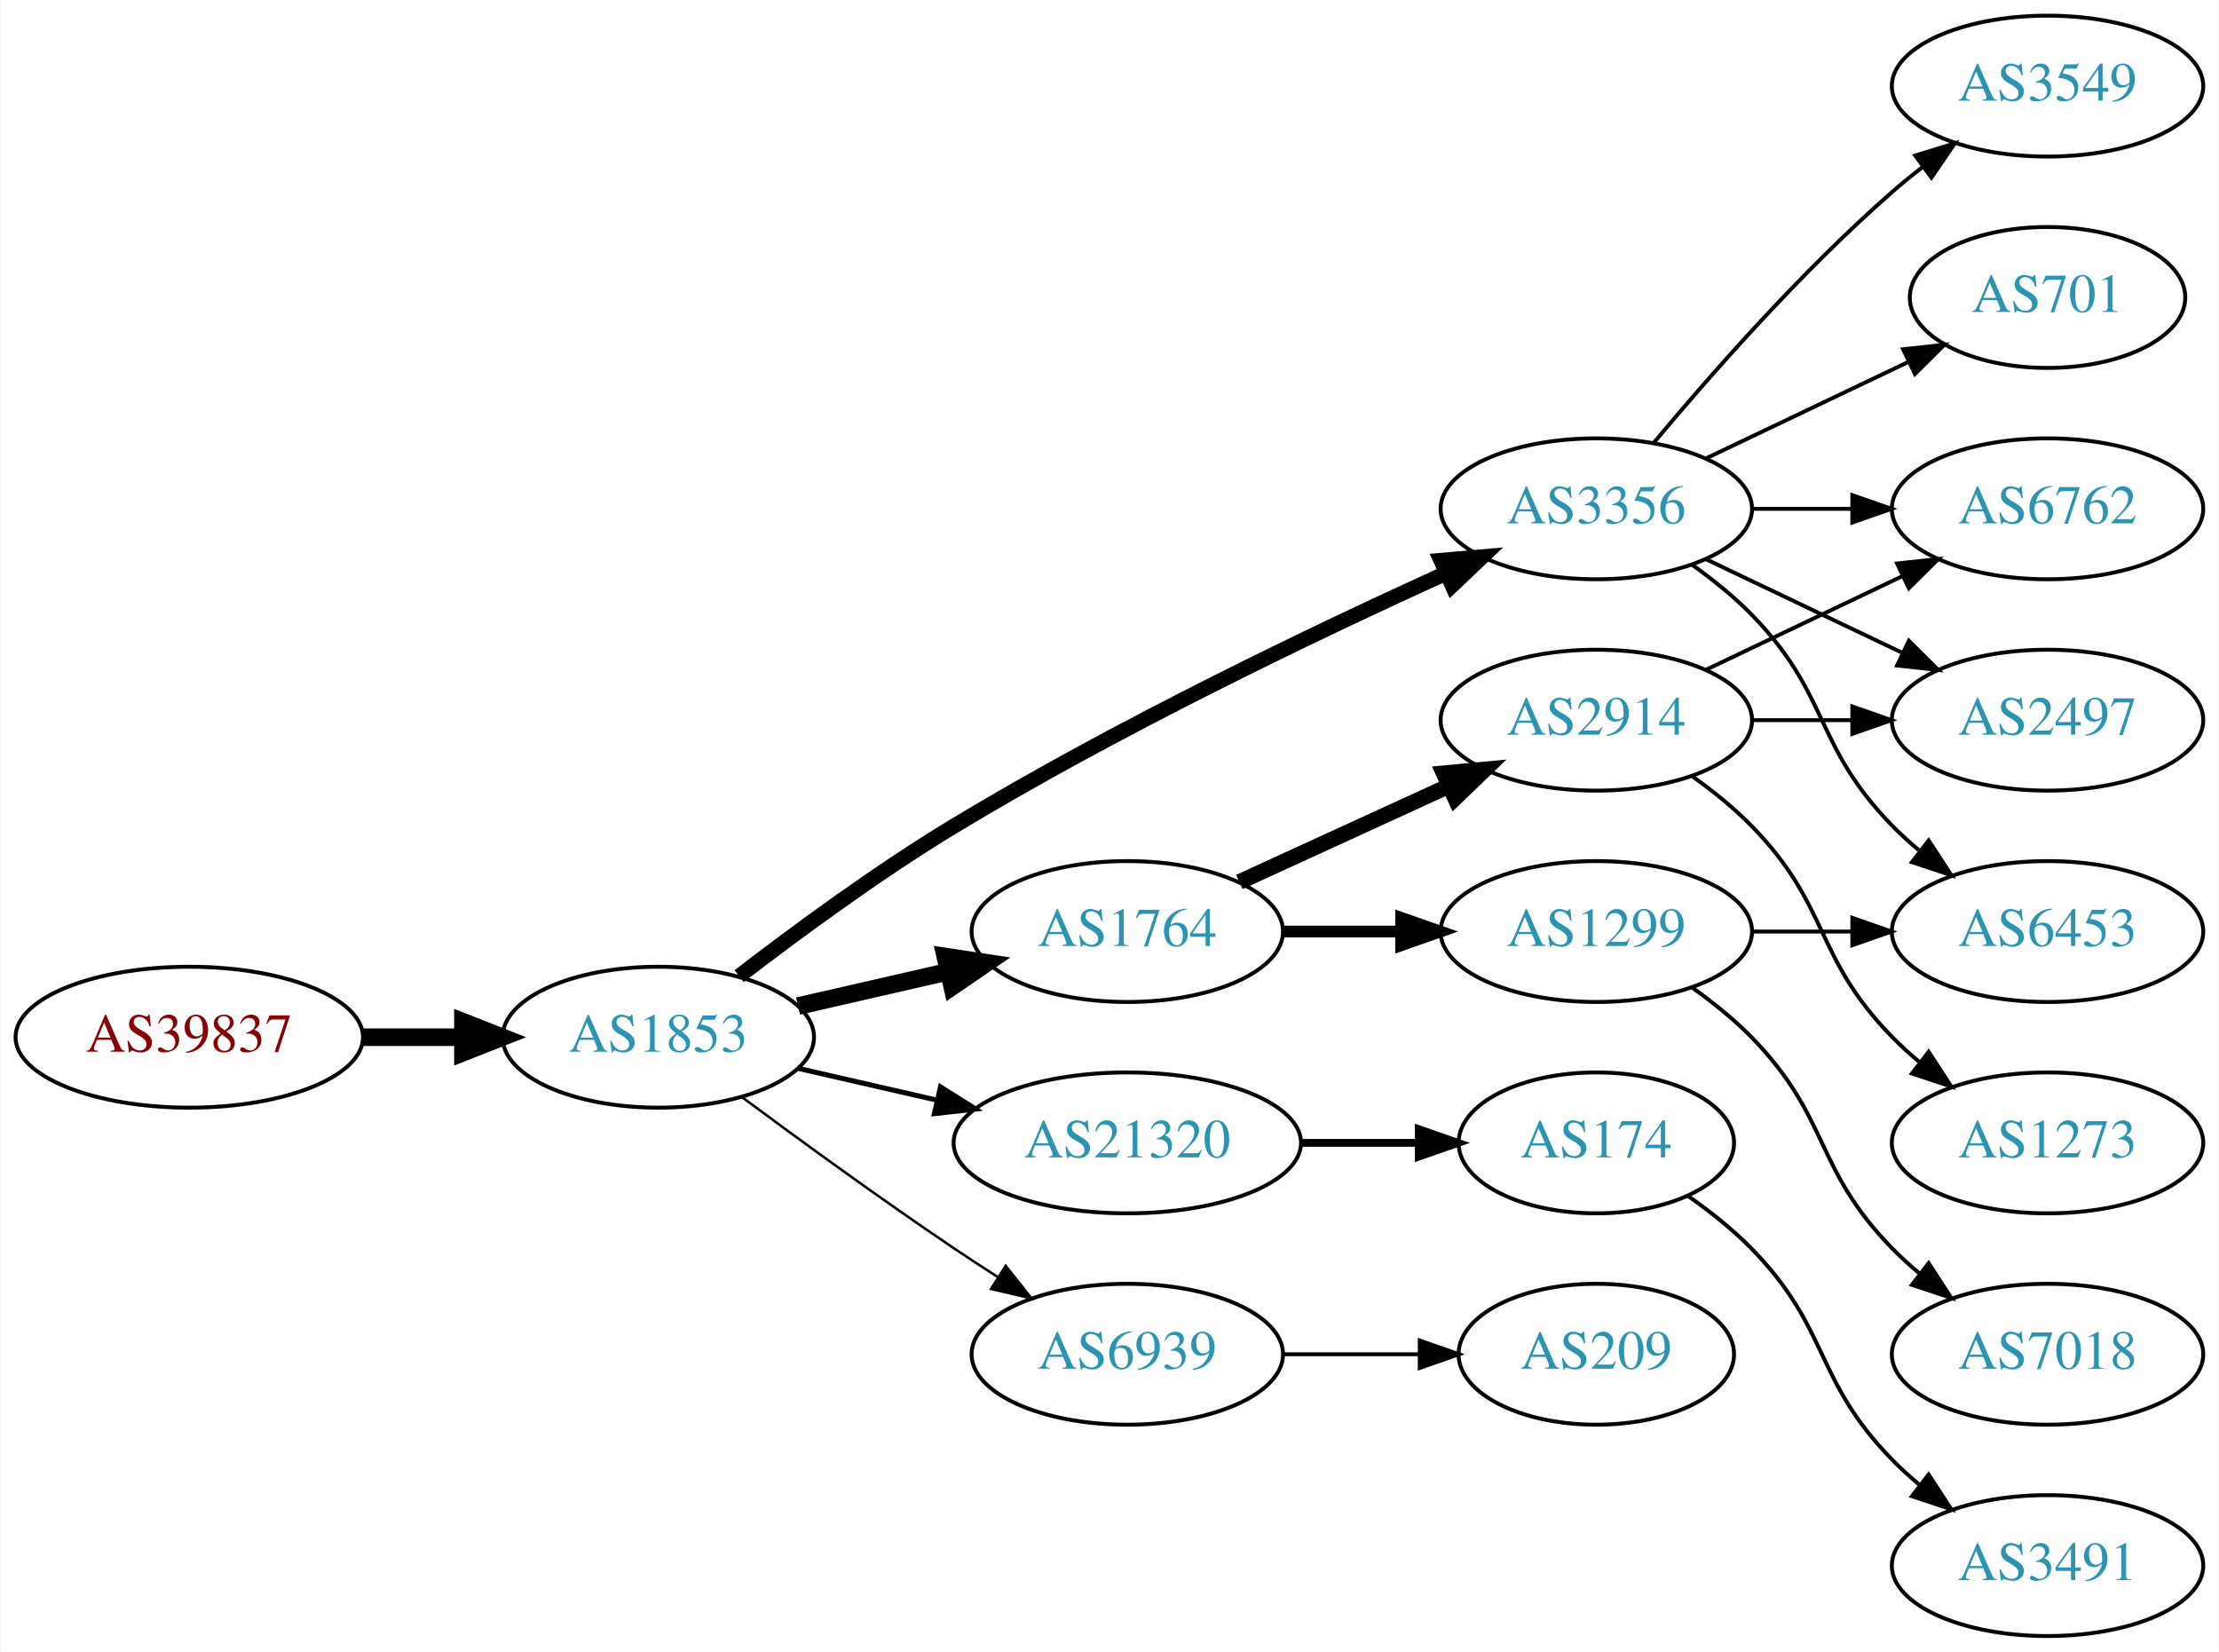
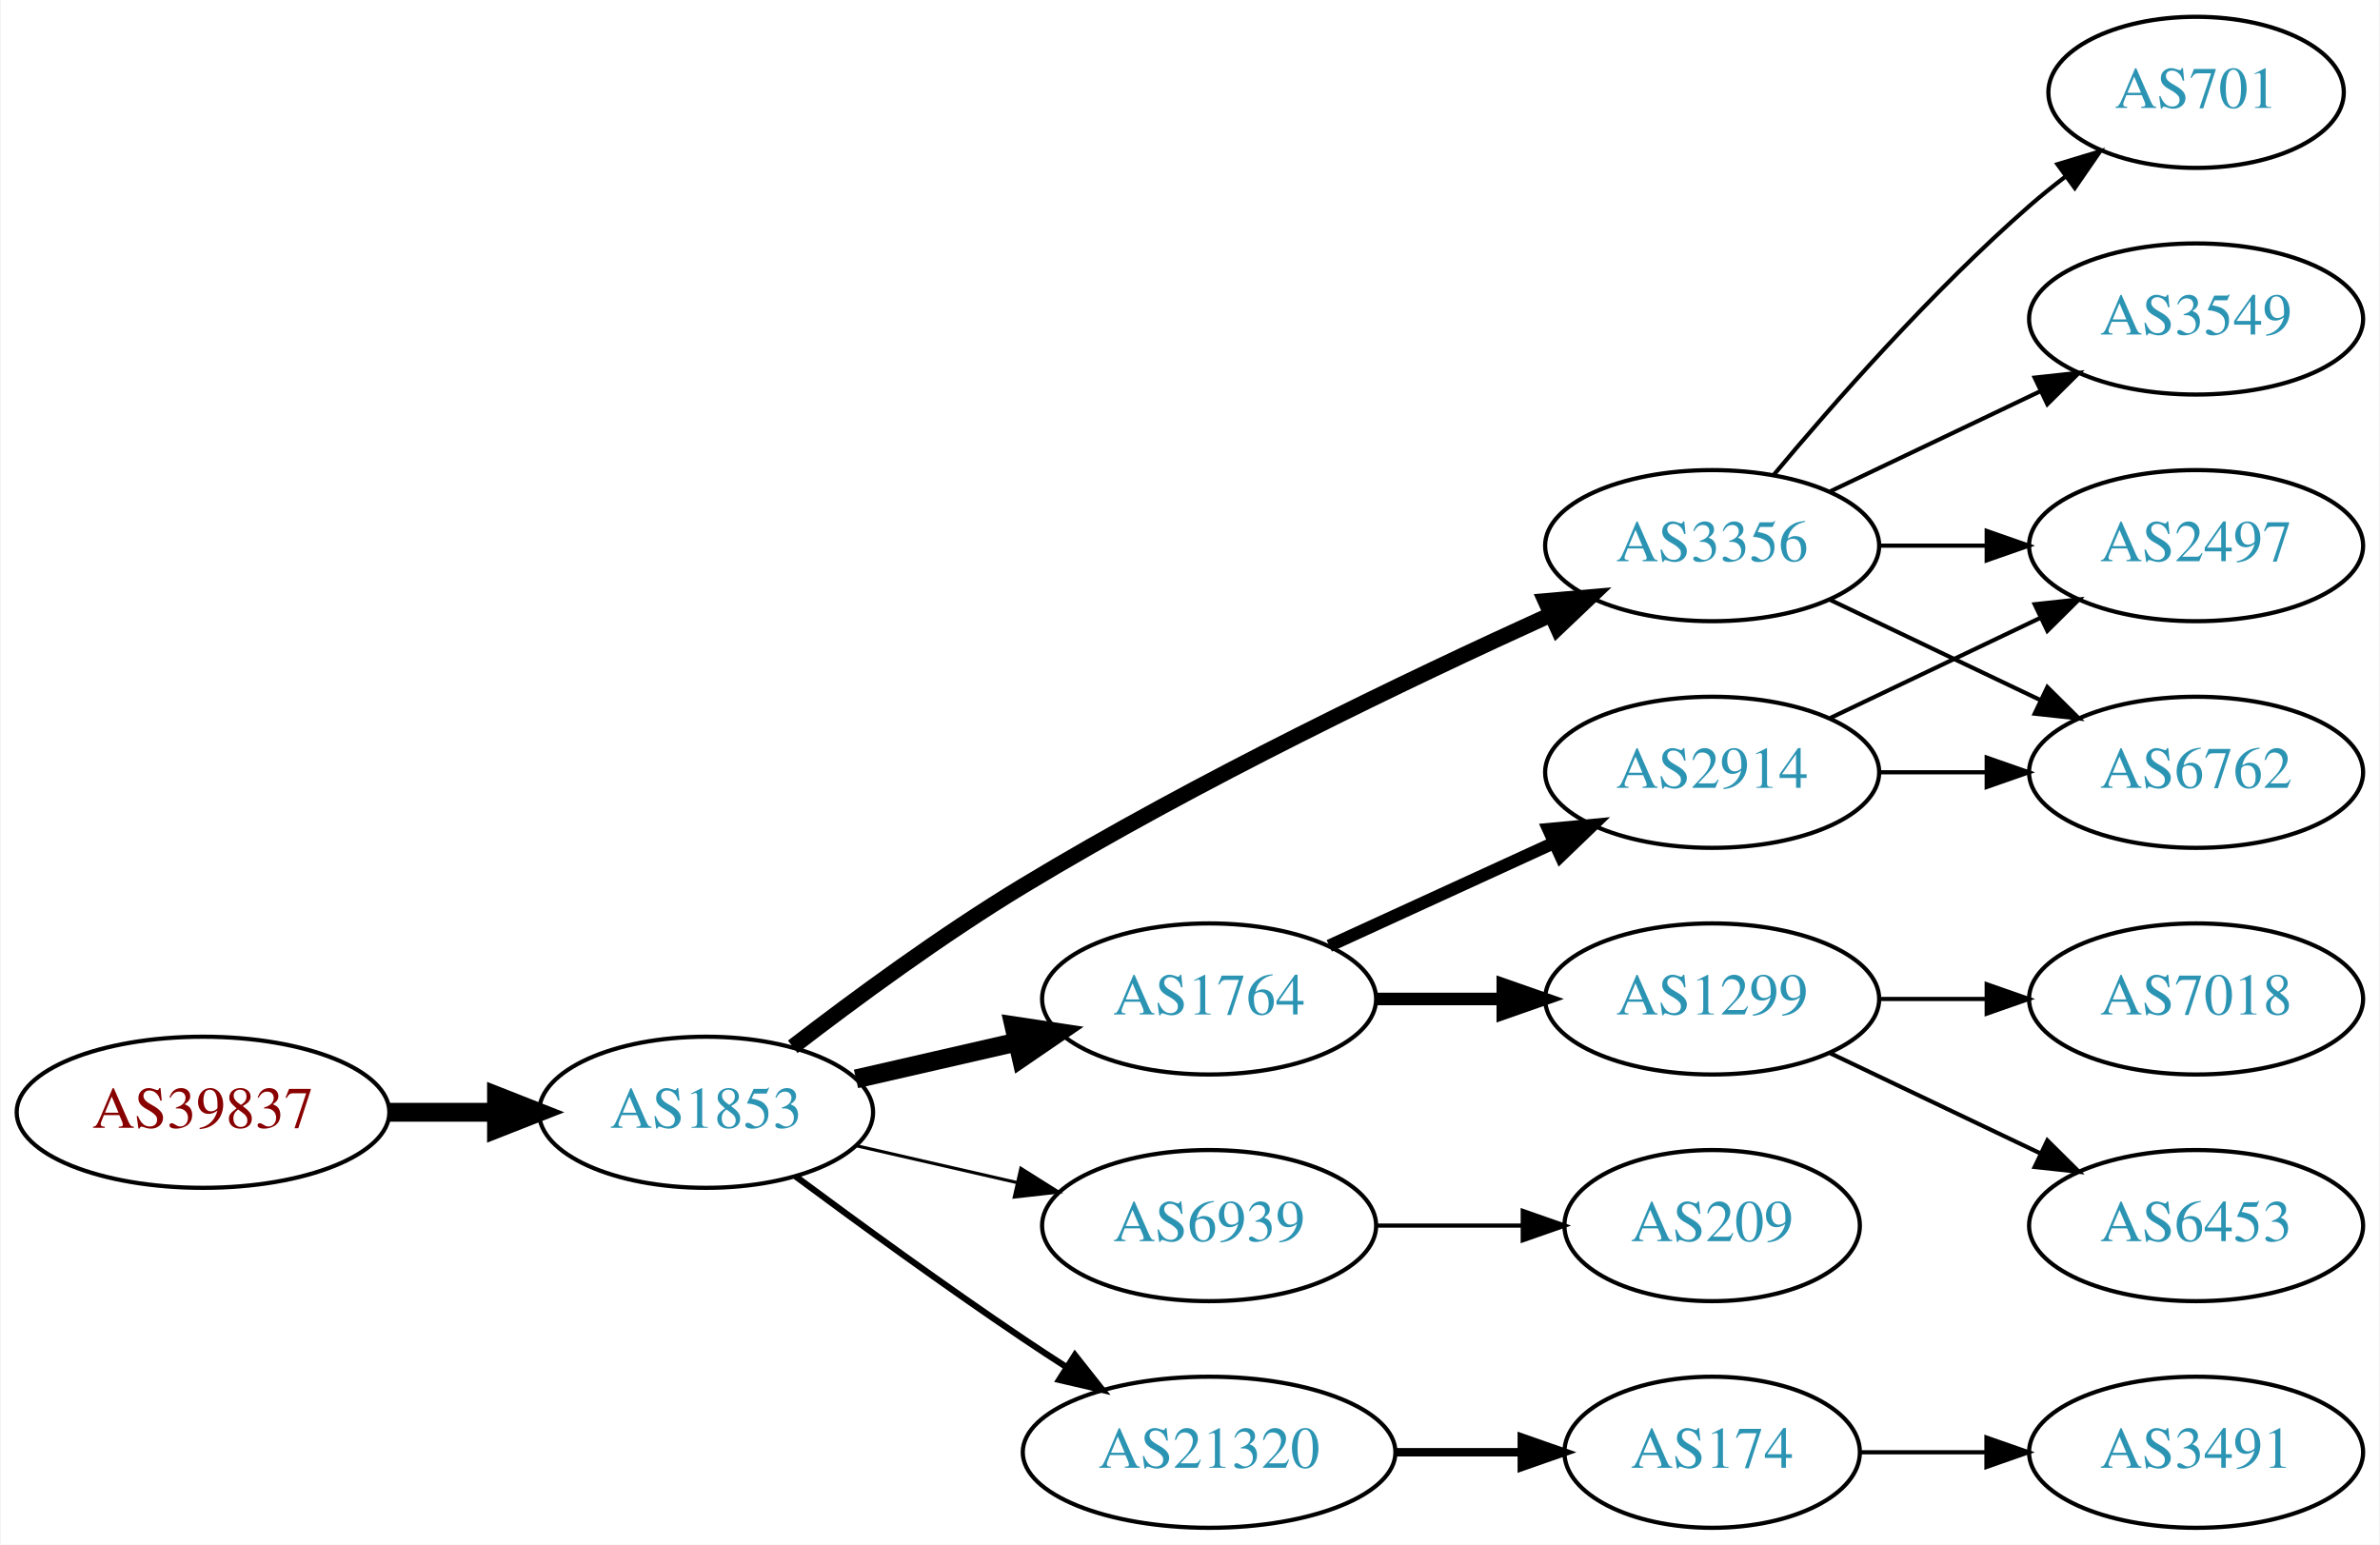
- <svg xmlns="http://www.w3.org/2000/svg" xmlns:xlink="http://www.w3.org/1999/xlink" width="567pt" height="422pt" viewBox="0.00 0.00 566.66 422.00">
-   <g id="graph0" class="graph" transform="scale(1 1) rotate(0) translate(4 418)">
-     <polygon fill="white" stroke="none" points="-4,4 -4,-418 562.663,-418 562.663,4 -4,4" />
+ <svg xmlns="http://www.w3.org/2000/svg" xmlns:xlink="http://www.w3.org/1999/xlink" width="567pt" height="368pt" viewBox="0.00 0.00 566.66 368.00">
+   <g id="graph0" class="graph" transform="scale(1 1) rotate(0) translate(4 364)">
+     <polygon fill="white" stroke="none" points="-4,4 -4,-364 562.663,-364 562.663,4 -4,4" />
    <g id="node1" class="node">
      <g id="a_node1">
        <a xlink:href="/asn/39837" xlink:title="AS39837 ~ MUR [AT]">
-           <ellipse fill="#ffffff" stroke="black" cx="44.196" cy="-153" rx="44.393" ry="18" />
-           <text text-anchor="middle" x="44.196" y="-149.3" font-family="Times,serif" font-size="14.00" fill="#880000">AS39837</text>
+           <ellipse fill="#ffffff" stroke="black" cx="44.196" cy="-99" rx="44.393" ry="18" />
+           <text text-anchor="middle" x="44.196" y="-95.3" font-family="Times,serif" font-size="14.00" fill="#880000">AS39837</text>
        </a>
      </g>
    </g>
    <g id="node2" class="node">
      <g id="a_node2">
        <a xlink:href="/asn/1853" xlink:title="AS1853 ~ ACOnet Backbone [AT]">
-           <ellipse fill="#ffffff" stroke="black" cx="164.039" cy="-153" rx="39.794" ry="18" />
-           <text text-anchor="middle" x="164.039" y="-149.3" font-family="Times,serif" font-size="14.00" fill="#2c94b3">AS1853</text>
+           <ellipse fill="#ffffff" stroke="black" cx="164.039" cy="-99" rx="39.794" ry="18" />
+           <text text-anchor="middle" x="164.039" y="-95.3" font-family="Times,serif" font-size="14.00" fill="#2c94b3">AS1853</text>
        </a>
      </g>
    </g>
    <g id="edge1" class="edge">
-       <path fill="none" stroke="black" stroke-width="4.5" d="M88.407,-153C96.72,-153 105.482,-153 113.965,-153" />
-       <polygon fill="black" stroke="black" stroke-width="4.5" points="114.123,-156.938 124.123,-153 114.123,-149.063 114.123,-156.938" />
+       <path fill="none" stroke="black" stroke-width="4.5" d="M88.407,-99C96.72,-99 105.482,-99 113.965,-99" />
+       <polygon fill="black" stroke="black" stroke-width="4.5" points="114.123,-102.938 124.123,-99 114.123,-95.063 114.123,-102.938" />
    </g>
    <g id="node3" class="node">
      <g id="a_node3">
        <a xlink:href="/asn/1764" xlink:title="AS1764 ~ NEXTLAYER-AS [AT]">
-           <ellipse fill="#ffffff" stroke="black" cx="283.881" cy="-180" rx="39.794" ry="18" />
-           <text text-anchor="middle" x="283.881" y="-176.3" font-family="Times,serif" font-size="14.00" fill="#2c94b3">AS1764</text>
+           <ellipse fill="#ffffff" stroke="black" cx="283.881" cy="-126" rx="39.794" ry="18" />
+           <text text-anchor="middle" x="283.881" y="-122.3" font-family="Times,serif" font-size="14.00" fill="#2c94b3">AS1764</text>
        </a>
      </g>
    </g>
    <g id="edge2" class="edge">
-       <path fill="none" stroke="black" stroke-width="4.5" d="M199.758,-160.955C211.758,-163.704 225.379,-166.825 238.071,-169.733" />
-       <polygon fill="black" stroke="black" stroke-width="4.5" points="237.376,-173.613 248.003,-172.009 239.135,-165.937 237.376,-173.613" />
+       <path fill="none" stroke="black" stroke-width="4.5" d="M199.758,-106.955C211.758,-109.704 225.379,-112.825 238.071,-115.733" />
+       <polygon fill="black" stroke="black" stroke-width="4.5" points="237.376,-119.613 248.003,-118.009 239.135,-111.937 237.376,-119.613" />
    </g>
    <g id="node4" class="node">
      <g id="a_node4">
        <a xlink:href="/asn/3356" xlink:title="AS3356 ~ Level 3 Parent, LLC [US]">
-           <ellipse fill="#ffffff" stroke="black" cx="403.724" cy="-288" rx="39.794" ry="18" />
-           <text text-anchor="middle" x="403.724" y="-284.3" font-family="Times,serif" font-size="14.00" fill="#2c94b3">AS3356</text>
+           <ellipse fill="#ffffff" stroke="black" cx="403.724" cy="-234" rx="39.794" ry="18" />
+           <text text-anchor="middle" x="403.724" y="-230.3" font-family="Times,serif" font-size="14.00" fill="#2c94b3">AS3356</text>
        </a>
      </g>
    </g>
    <g id="edge3" class="edge">
-       <path fill="none" stroke="black" stroke-width="3.857" d="M184.699,-168.598C199.406,-179.921 220.247,-195.251 239.685,-207 281.168,-232.074 331.46,-256.175 365.12,-271.471" />
-       <polygon fill="black" stroke="black" stroke-width="3.857" points="364.022,-274.815 374.577,-275.735 366.9,-268.434 364.022,-274.815" />
+       <path fill="none" stroke="black" stroke-width="3.75" d="M184.699,-114.598C199.406,-125.921 220.247,-141.251 239.685,-153 281.168,-178.074 331.46,-202.175 365.12,-217.471" />
+       <polygon fill="black" stroke="black" stroke-width="3.75" points="364.022,-220.815 374.577,-221.735 366.9,-214.434 364.022,-220.815" />
    </g>
    <g id="node5" class="node">
      <g id="a_node5">
-         <a xlink:href="/asn/21320" xlink:title="AS21320 ~ GEANT Vereniging [EU]">
-           <ellipse fill="#ffffff" stroke="black" cx="283.881" cy="-126" rx="44.393" ry="18" />
-           <text text-anchor="middle" x="283.881" y="-122.3" font-family="Times,serif" font-size="14.00" fill="#2c94b3">AS21320</text>
-         </a>
-       </g>
-     </g>
-     <g id="edge4" class="edge">
-       <path fill="none" stroke="black" stroke-width="1.286" d="M199.758,-145.045C210.896,-142.493 223.432,-139.621 235.325,-136.896" />
-       <polygon fill="black" stroke="black" stroke-width="1.286" points="236.153,-140.297 245.119,-134.652 234.59,-133.474 236.153,-140.297" />
-     </g>
-     <g id="node6" class="node">
-       <g id="a_node6">
        <a xlink:href="/asn/6939" xlink:title="AS6939 ~ Hurricane Electric LLC [US]">
          <ellipse fill="#ffffff" stroke="black" cx="283.881" cy="-72" rx="39.794" ry="18" />
          <text text-anchor="middle" x="283.881" y="-68.3" font-family="Times,serif" font-size="14.00" fill="#2c94b3">AS6939</text>
        </a>
      </g>
    </g>
+     <g id="edge4" class="edge">
+       <path fill="none" stroke="black" stroke-width="0.75" d="M199.758,-91.045C211.758,-88.296 225.379,-85.175 238.071,-82.267" />
+       <polygon fill="black" stroke="black" stroke-width="0.75" points="239.037,-85.636 248.003,-79.991 237.474,-78.813 239.037,-85.636" />
+     </g>
+     <g id="node6" class="node">
+       <g id="a_node6">
+         <a xlink:href="/asn/21320" xlink:title="AS21320 ~ GEANT Vereniging [EU]">
+           <ellipse fill="#ffffff" stroke="black" cx="283.881" cy="-18" rx="44.393" ry="18" />
+           <text text-anchor="middle" x="283.881" y="-14.3" font-family="Times,serif" font-size="14.00" fill="#2c94b3">AS21320</text>
+         </a>
+       </g>
+     </g>
    <g id="edge5" class="edge">
-       <path fill="none" stroke="black" stroke-width="0.643" d="M185.369,-137.723C200.231,-126.696 220.976,-111.593 239.685,-99 243.234,-96.611 246.984,-94.161 250.733,-91.758" />
-       <polygon fill="black" stroke="black" stroke-width="0.643" points="252.801,-94.591 259.381,-86.288 249.059,-88.675 252.801,-94.591" />
+       <path fill="none" stroke="black" stroke-width="1.5" d="M185.369,-83.723C200.231,-72.696 220.976,-57.593 239.685,-45 242.975,-42.785 246.438,-40.518 249.912,-38.285" />
+       <polygon fill="black" stroke="black" stroke-width="1.5" points="251.909,-41.163 258.479,-32.852 248.16,-35.252 251.909,-41.163" />
    </g>
    <g id="node7" class="node">
      <g id="a_node7">
        <a xlink:href="/asn/2914" xlink:title="AS2914 ~ NTT America, Inc. [US]">
-           <ellipse fill="#ffffff" stroke="black" cx="403.724" cy="-234" rx="39.794" ry="18" />
-           <text text-anchor="middle" x="403.724" y="-230.3" font-family="Times,serif" font-size="14.00" fill="#2c94b3">AS2914</text>
+           <ellipse fill="#ffffff" stroke="black" cx="403.724" cy="-180" rx="39.794" ry="18" />
+           <text text-anchor="middle" x="403.724" y="-176.3" font-family="Times,serif" font-size="14.00" fill="#2c94b3">AS2914</text>
        </a>
      </g>
    </g>
    <g id="edge6" class="edge">
-       <path fill="none" stroke="black" stroke-width="4" d="M312.51,-192.661C328.467,-199.973 348.738,-209.261 366.02,-217.181" />
-       <polygon fill="black" stroke="black" stroke-width="4" points="364.719,-220.435 375.268,-221.419 367.635,-214.071 364.719,-220.435" />
+       <path fill="none" stroke="black" stroke-width="3" d="M312.51,-138.661C328.467,-145.973 348.738,-155.261 366.02,-163.181" />
+       <polygon fill="black" stroke="black" stroke-width="3" points="364.719,-166.435 375.268,-167.419 367.635,-160.071 364.719,-166.435" />
    </g>
    <g id="node8" class="node">
      <g id="a_node8">
        <a xlink:href="/asn/1299" xlink:title="AS1299 ~ Telia Carrier [EU]">
-           <ellipse fill="#ffffff" stroke="black" cx="403.724" cy="-180" rx="39.794" ry="18" />
-           <text text-anchor="middle" x="403.724" y="-176.3" font-family="Times,serif" font-size="14.00" fill="#2c94b3">AS1299</text>
+           <ellipse fill="#ffffff" stroke="black" cx="403.724" cy="-126" rx="39.794" ry="18" />
+           <text text-anchor="middle" x="403.724" y="-122.3" font-family="Times,serif" font-size="14.00" fill="#2c94b3">AS1299</text>
        </a>
      </g>
    </g>
    <g id="edge7" class="edge">
-       <path fill="none" stroke="black" stroke-width="3" d="M323.794,-180C333.347,-180 343.697,-180 353.659,-180" />
-       <polygon fill="black" stroke="black" stroke-width="3" points="353.852,-183.5 363.852,-180 353.852,-176.5 353.852,-183.5" />
+       <path fill="none" stroke="black" stroke-width="3" d="M323.794,-126C333.347,-126 343.697,-126 353.659,-126" />
+       <polygon fill="black" stroke="black" stroke-width="3" points="353.852,-129.5 363.852,-126 353.852,-122.5 353.852,-129.5" />
    </g>
    <g id="node9" class="node">
      <g id="a_node9">
        <a xlink:href="/asn/6762" xlink:title="AS6762 ~ TELECOM ITALIA SPARKLE S.p.A. [IT]">
-           <ellipse fill="#ffffff" stroke="black" cx="519.017" cy="-288" rx="39.794" ry="18" />
-           <text text-anchor="middle" x="519.017" y="-284.3" font-family="Times,serif" font-size="14.00" fill="#2c94b3">AS6762</text>
+           <ellipse fill="#ffffff" stroke="black" cx="519.017" cy="-180" rx="39.794" ry="18" />
+           <text text-anchor="middle" x="519.017" y="-176.3" font-family="Times,serif" font-size="14.00" fill="#2c94b3">AS6762</text>
        </a>
      </g>
    </g>
    <g id="edge15" class="edge">
-       <path fill="none" stroke="black" d="M443.396,-288C451.599,-288 460.363,-288 468.895,-288" />
-       <polygon fill="black" stroke="black" points="469.134,-291.5 479.134,-288 469.134,-284.5 469.134,-291.5" />
+       <path fill="none" stroke="black" d="M431.86,-221.066C446.854,-213.919 465.675,-204.948 481.898,-197.215" />
+       <polygon fill="black" stroke="black" points="483.581,-200.291 491.102,-192.829 480.569,-193.972 483.581,-200.291" />
    </g>
    <g id="node10" class="node">
      <g id="a_node10">
        <a xlink:href="/asn/2497" xlink:title="AS2497 ~ Internet Initiative Japan Inc. [JP]">
          <ellipse fill="#ffffff" stroke="black" cx="519.017" cy="-234" rx="39.794" ry="18" />
          <text text-anchor="middle" x="519.017" y="-230.3" font-family="Times,serif" font-size="14.00" fill="#2c94b3">AS2497</text>
        </a>
      </g>
    </g>
-     <g id="edge11" class="edge">
-       <path fill="none" stroke="black" d="M431.86,-275.066C446.854,-267.919 465.675,-258.948 481.898,-251.215" />
-       <polygon fill="black" stroke="black" points="483.581,-254.291 491.102,-246.829 480.569,-247.972 483.581,-254.291" />
-     </g>
-     <g id="node12" class="node">
-       <g id="a_node12">
-         <a xlink:href="/asn/3549" xlink:title="AS3549 ~ Level 3 Parent, LLC [US]">
-           <ellipse fill="#ffffff" stroke="black" cx="519.017" cy="-396" rx="39.794" ry="18" />
-           <text text-anchor="middle" x="519.017" y="-392.3" font-family="Times,serif" font-size="14.00" fill="#2c94b3">AS3549</text>
-         </a>
-       </g>
-     </g>
-     <g id="edge12" class="edge">
-       <path fill="none" stroke="black" d="M418.354,-304.817C432.636,-321.929 456.183,-348.745 479.37,-369 481.836,-371.154 484.475,-373.294 487.172,-375.372" />
-       <polygon fill="black" stroke="black" points="485.197,-378.264 495.326,-381.37 489.345,-372.625 485.197,-378.264" />
+     <g id="edge14" class="edge">
+       <path fill="none" stroke="black" d="M443.396,-234C451.599,-234 460.363,-234 468.895,-234" />
+       <polygon fill="black" stroke="black" points="469.134,-237.5 479.134,-234 469.134,-230.5 469.134,-237.5" />
    </g>
    <g id="node13" class="node">
      <g id="a_node13">
+         <a xlink:href="/asn/3549" xlink:title="AS3549 ~ Level 3 Parent, LLC [US]">
+           <ellipse fill="#ffffff" stroke="black" cx="519.017" cy="-288" rx="39.794" ry="18" />
+           <text text-anchor="middle" x="519.017" y="-284.3" font-family="Times,serif" font-size="14.00" fill="#2c94b3">AS3549</text>
+         </a>
+       </g>
+     </g>
+     <g id="edge12" class="edge">
+       <path fill="none" stroke="black" d="M431.86,-246.934C446.854,-254.081 465.675,-263.052 481.898,-270.785" />
+       <polygon fill="black" stroke="black" points="480.569,-274.028 491.102,-275.171 483.581,-267.709 480.569,-274.028" />
+     </g>
+     <g id="node14" class="node">
+       <g id="a_node14">
        <a xlink:href="/asn/701" xlink:title="AS701 ~ UUNET [US]">
          <ellipse fill="#ffffff" stroke="black" cx="519.017" cy="-342" rx="35.194" ry="18" />
          <text text-anchor="middle" x="519.017" y="-338.3" font-family="Times,serif" font-size="14.00" fill="#2c94b3">AS701</text>
        </a>
      </g>
    </g>
    <g id="edge13" class="edge">
-       <path fill="none" stroke="black" d="M431.86,-300.934C447.292,-308.29 466.778,-317.577 483.313,-325.459" />
-       <polygon fill="black" stroke="black" points="482.121,-328.768 492.654,-329.911 485.133,-322.449 482.121,-328.768" />
-     </g>
-     <g id="node14" class="node">
-       <g id="a_node14">
-         <a xlink:href="/asn/6453" xlink:title="AS6453 ~ TATA COMMUNICATIONS (AMERICA) INC [US]">
-           <ellipse fill="#ffffff" stroke="black" cx="519.017" cy="-180" rx="39.794" ry="18" />
-           <text text-anchor="middle" x="519.017" y="-176.3" font-family="Times,serif" font-size="14.00" fill="#2c94b3">AS6453</text>
-         </a>
-       </g>
-     </g>
-     <g id="edge14" class="edge">
-       <path fill="none" stroke="black" d="M428.318,-273.611C433.574,-269.852 438.906,-265.563 443.37,-261 463.543,-240.383 459.198,-227.617 479.37,-207 481.463,-204.861 483.746,-202.782 486.123,-200.79" />
-       <polygon fill="black" stroke="black" points="488.641,-203.268 494.423,-194.389 484.367,-197.725 488.641,-203.268" />
+       <path fill="none" stroke="black" d="M418.354,-250.817C432.636,-267.929 456.183,-294.745 479.37,-315 482.04,-317.332 484.913,-319.648 487.843,-321.886" />
+       <polygon fill="black" stroke="black" points="485.994,-324.87 496.134,-327.939 490.121,-319.216 485.994,-324.87" />
    </g>
    <g id="node15" class="node">
      <g id="a_node15">
-         <a xlink:href="/asn/174" xlink:title="AS174 ~ Cogent Communications [US]">
-           <ellipse fill="#ffffff" stroke="black" cx="403.724" cy="-126" rx="35.194" ry="18" />
-           <text text-anchor="middle" x="403.724" y="-122.3" font-family="Times,serif" font-size="14.00" fill="#2c94b3">AS174</text>
-         </a>
-       </g>
-     </g>
-     <g id="edge16" class="edge">
-       <path fill="none" stroke="black" stroke-width="2" d="M328.092,-126C337.94,-126 348.42,-126 358.317,-126" />
-       <polygon fill="black" stroke="black" stroke-width="2" points="358.369,-129.5 368.369,-126 358.369,-122.5 358.369,-129.5" />
-     </g>
-     <g id="node16" class="node">
-       <g id="a_node16">
        <a xlink:href="/asn/209" xlink:title="AS209 ~ CenturyLink Communications, LLC [US]">
          <ellipse fill="#ffffff" stroke="black" cx="403.724" cy="-72" rx="35.194" ry="18" />
          <text text-anchor="middle" x="403.724" y="-68.3" font-family="Times,serif" font-size="14.00" fill="#2c94b3">AS209</text>
        </a>
      </g>
    </g>
-     <g id="edge17" class="edge">
+     <g id="edge16" class="edge">
      <path fill="none" stroke="black" d="M323.794,-72C334.881,-72 347.04,-72 358.422,-72" />
      <polygon fill="black" stroke="black" points="358.604,-75.5 368.604,-72 358.604,-68.5 358.604,-75.5" />
    </g>
+     <g id="node16" class="node">
+       <g id="a_node16">
+         <a xlink:href="/asn/174" xlink:title="AS174 ~ Cogent Communications [US]">
+           <ellipse fill="#ffffff" stroke="black" cx="403.724" cy="-18" rx="35.194" ry="18" />
+           <text text-anchor="middle" x="403.724" y="-14.3" font-family="Times,serif" font-size="14.00" fill="#2c94b3">AS174</text>
+         </a>
+       </g>
+     </g>
+     <g id="edge17" class="edge">
+       <path fill="none" stroke="black" stroke-width="2" d="M328.092,-18C337.94,-18 348.42,-18 358.317,-18" />
+       <polygon fill="black" stroke="black" stroke-width="2" points="358.369,-21.5 368.369,-18 358.369,-14.5 358.369,-21.5" />
+     </g>
    <g id="edge8" class="edge">
-       <path fill="none" stroke="black" d="M431.86,-246.934C446.854,-254.081 465.675,-263.052 481.898,-270.785" />
-       <polygon fill="black" stroke="black" points="480.569,-274.028 491.102,-275.171 483.581,-267.709 480.569,-274.028" />
+       <path fill="none" stroke="black" d="M443.396,-180C451.599,-180 460.363,-180 468.895,-180" />
+       <polygon fill="black" stroke="black" points="469.134,-183.5 479.134,-180 469.134,-176.5 469.134,-183.5" />
    </g>
    <g id="edge9" class="edge">
-       <path fill="none" stroke="black" d="M443.396,-234C451.599,-234 460.363,-234 468.895,-234" />
-       <polygon fill="black" stroke="black" points="469.134,-237.5 479.134,-234 469.134,-230.5 469.134,-237.5" />
+       <path fill="none" stroke="black" d="M431.86,-192.934C446.854,-200.081 465.675,-209.052 481.898,-216.785" />
+       <polygon fill="black" stroke="black" points="480.569,-220.028 491.102,-221.171 483.581,-213.709 480.569,-220.028" />
    </g>
    <g id="node11" class="node">
      <g id="a_node11">
-         <a xlink:href="/asn/1273" xlink:title="AS1273 ~ Vodafone Group PLC [EU]">
+         <a xlink:href="/asn/6453" xlink:title="AS6453 ~ TATA COMMUNICATIONS (AMERICA) INC [US]">
+           <ellipse fill="#ffffff" stroke="black" cx="519.017" cy="-72" rx="39.794" ry="18" />
+           <text text-anchor="middle" x="519.017" y="-68.3" font-family="Times,serif" font-size="14.00" fill="#2c94b3">AS6453</text>
+         </a>
+       </g>
+     </g>
+     <g id="edge10" class="edge">
+       <path fill="none" stroke="black" d="M431.86,-113.066C446.854,-105.919 465.675,-96.948 481.898,-89.215" />
+       <polygon fill="black" stroke="black" points="483.581,-92.291 491.102,-84.829 480.569,-85.972 483.581,-92.291" />
+     </g>
+     <g id="node12" class="node">
+       <g id="a_node12">
+         <a xlink:href="/asn/7018" xlink:title="AS7018 ~ AT&amp;T Services, Inc. [US]">
          <ellipse fill="#ffffff" stroke="black" cx="519.017" cy="-126" rx="39.794" ry="18" />
-           <text text-anchor="middle" x="519.017" y="-122.3" font-family="Times,serif" font-size="14.00" fill="#2c94b3">AS1273</text>
-         </a>
-       </g>
-     </g>
-     <g id="edge10" class="edge">
-       <path fill="none" stroke="black" d="M428.318,-219.611C433.574,-215.852 438.906,-211.563 443.37,-207 463.543,-186.383 459.198,-173.617 479.37,-153 481.463,-150.861 483.746,-148.782 486.123,-146.79" />
-       <polygon fill="black" stroke="black" points="488.641,-149.268 494.423,-140.389 484.367,-143.725 488.641,-149.268" />
-     </g>
-     <g id="edge19" class="edge">
-       <path fill="none" stroke="black" d="M443.396,-180C451.599,-180 460.363,-180 468.895,-180" />
-       <polygon fill="black" stroke="black" points="469.134,-183.5 479.134,-180 469.134,-176.5 469.134,-183.5" />
+           <text text-anchor="middle" x="519.017" y="-122.3" font-family="Times,serif" font-size="14.00" fill="#2c94b3">AS7018</text>
+         </a>
+       </g>
+     </g>
+     <g id="edge11" class="edge">
+       <path fill="none" stroke="black" d="M443.396,-126C451.599,-126 460.363,-126 468.895,-126" />
+       <polygon fill="black" stroke="black" points="469.134,-129.5 479.134,-126 469.134,-122.5 469.134,-129.5" />
    </g>
    <g id="node17" class="node">
      <g id="a_node17">
-         <a xlink:href="/asn/7018" xlink:title="AS7018 ~ AT&amp;T Services, Inc. [US]">
-           <ellipse fill="#ffffff" stroke="black" cx="519.017" cy="-72" rx="39.794" ry="18" />
-           <text text-anchor="middle" x="519.017" y="-68.3" font-family="Times,serif" font-size="14.00" fill="#2c94b3">AS7018</text>
-         </a>
-       </g>
-     </g>
-     <g id="edge18" class="edge">
-       <path fill="none" stroke="black" d="M428.318,-165.611C433.574,-161.852 438.906,-157.563 443.37,-153 463.543,-132.383 459.198,-119.617 479.37,-99 481.463,-96.861 483.746,-94.782 486.123,-92.79" />
-       <polygon fill="black" stroke="black" points="488.641,-95.268 494.423,-86.389 484.367,-89.725 488.641,-95.268" />
-     </g>
-     <g id="node18" class="node">
-       <g id="a_node18">
        <a xlink:href="/asn/3491" xlink:title="AS3491 ~ PCCW Global, Inc. [US]">
          <ellipse fill="#ffffff" stroke="black" cx="519.017" cy="-18" rx="39.794" ry="18" />
          <text text-anchor="middle" x="519.017" y="-14.3" font-family="Times,serif" font-size="14.00" fill="#2c94b3">AS3491</text>
        </a>
      </g>
    </g>
-     <g id="edge20" class="edge">
-       <path fill="none" stroke="black" d="M427.107,-112.468C432.748,-108.51 438.562,-103.914 443.37,-99 463.543,-78.383 459.198,-65.617 479.37,-45 481.463,-42.861 483.746,-40.782 486.123,-38.79" />
-       <polygon fill="black" stroke="black" points="488.641,-41.268 494.423,-32.389 484.367,-35.725 488.641,-41.268" />
+     <g id="edge18" class="edge">
+       <path fill="none" stroke="black" d="M439.023,-18C448.4,-18 458.75,-18 468.785,-18" />
+       <polygon fill="black" stroke="black" points="469.074,-21.5 479.074,-18 469.074,-14.5 469.074,-21.5" />
    </g>
  </g>
</svg>
